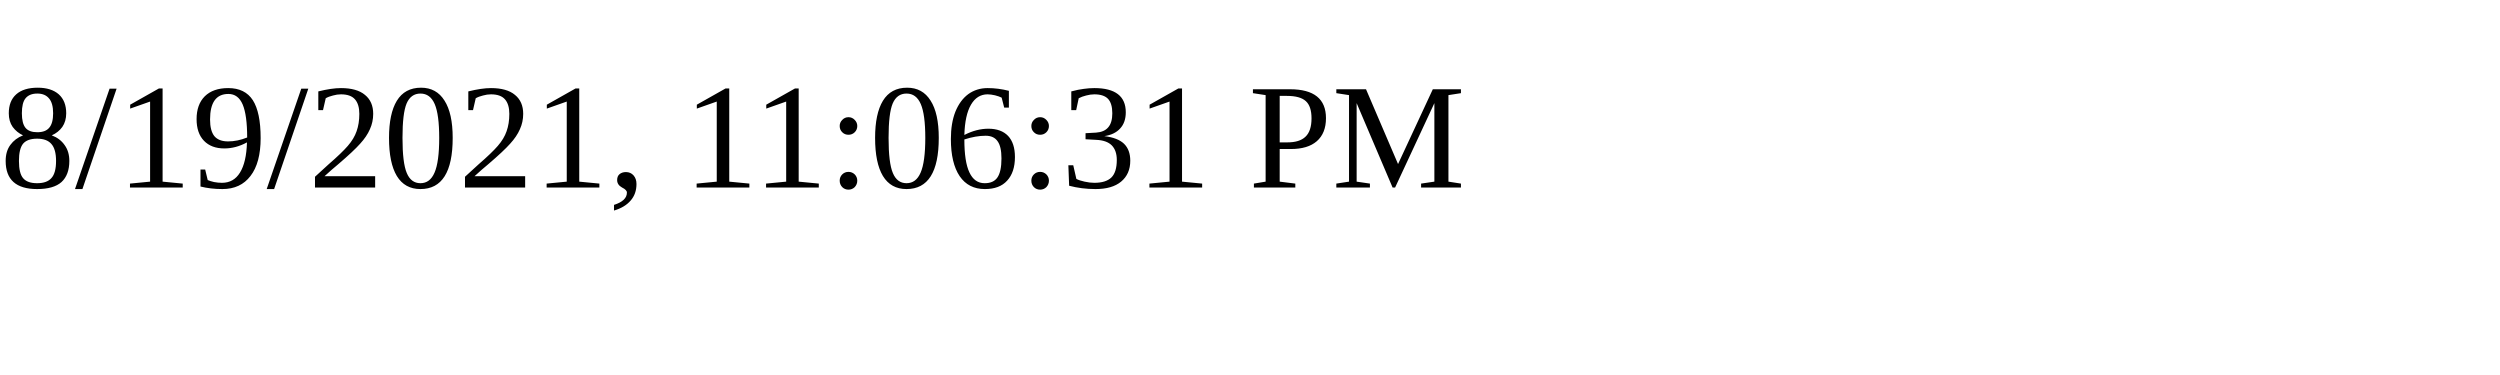
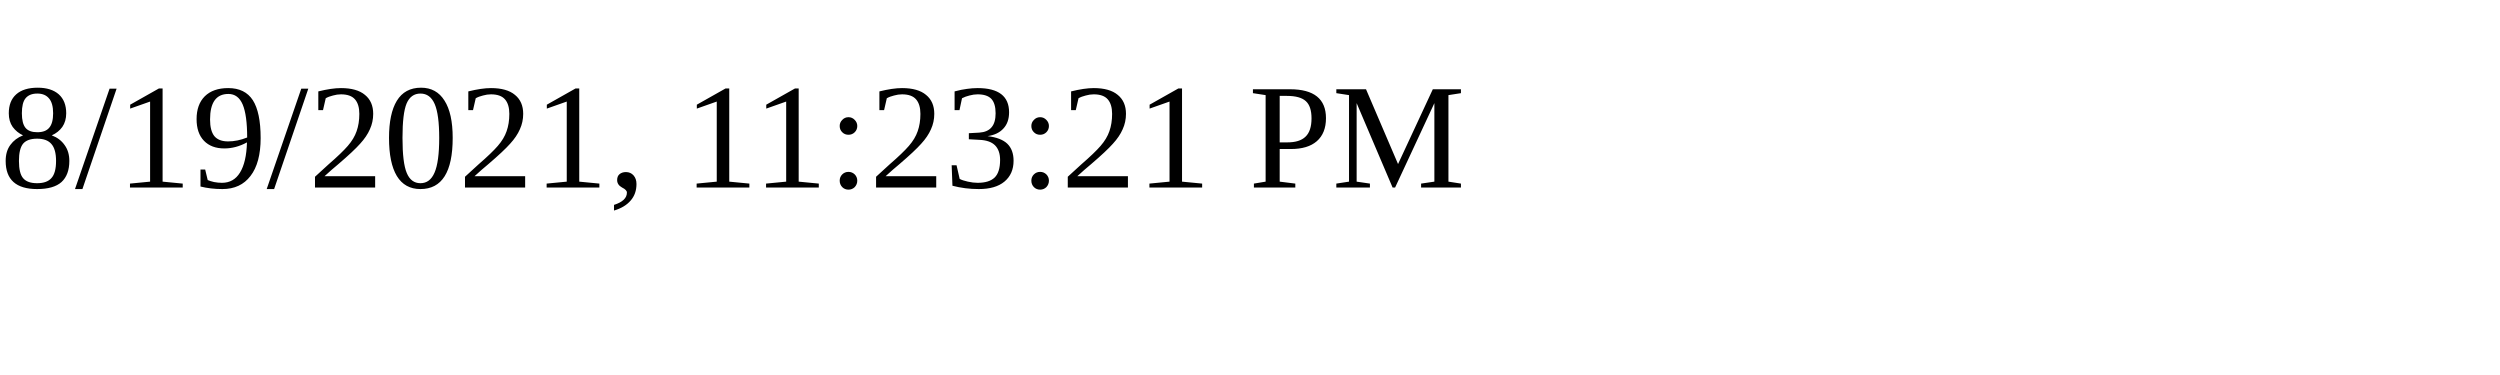
<svg xmlns="http://www.w3.org/2000/svg" height="30" width="200">
-   <text x="0" y="15">8/19/2021, 11:06:31 PM</text>
+   <text x="0" y="15">8/19/2021, 11:23:21 PM</text>
</svg>
